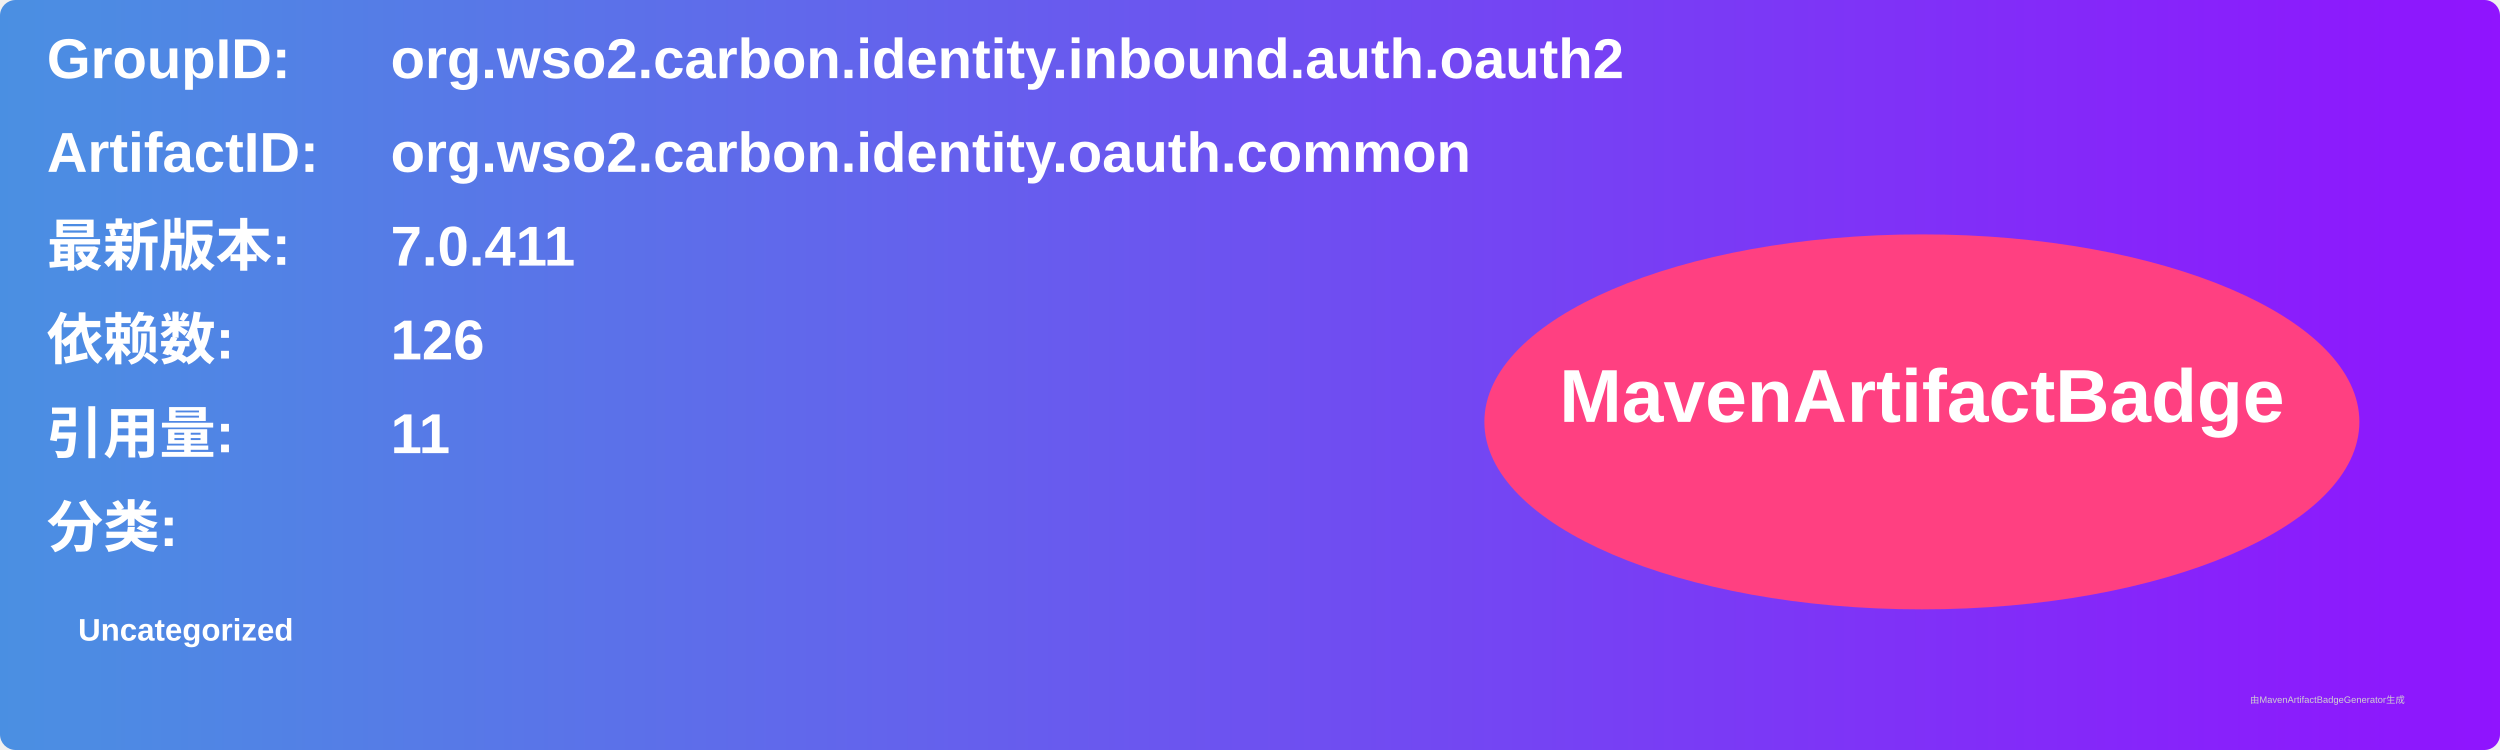
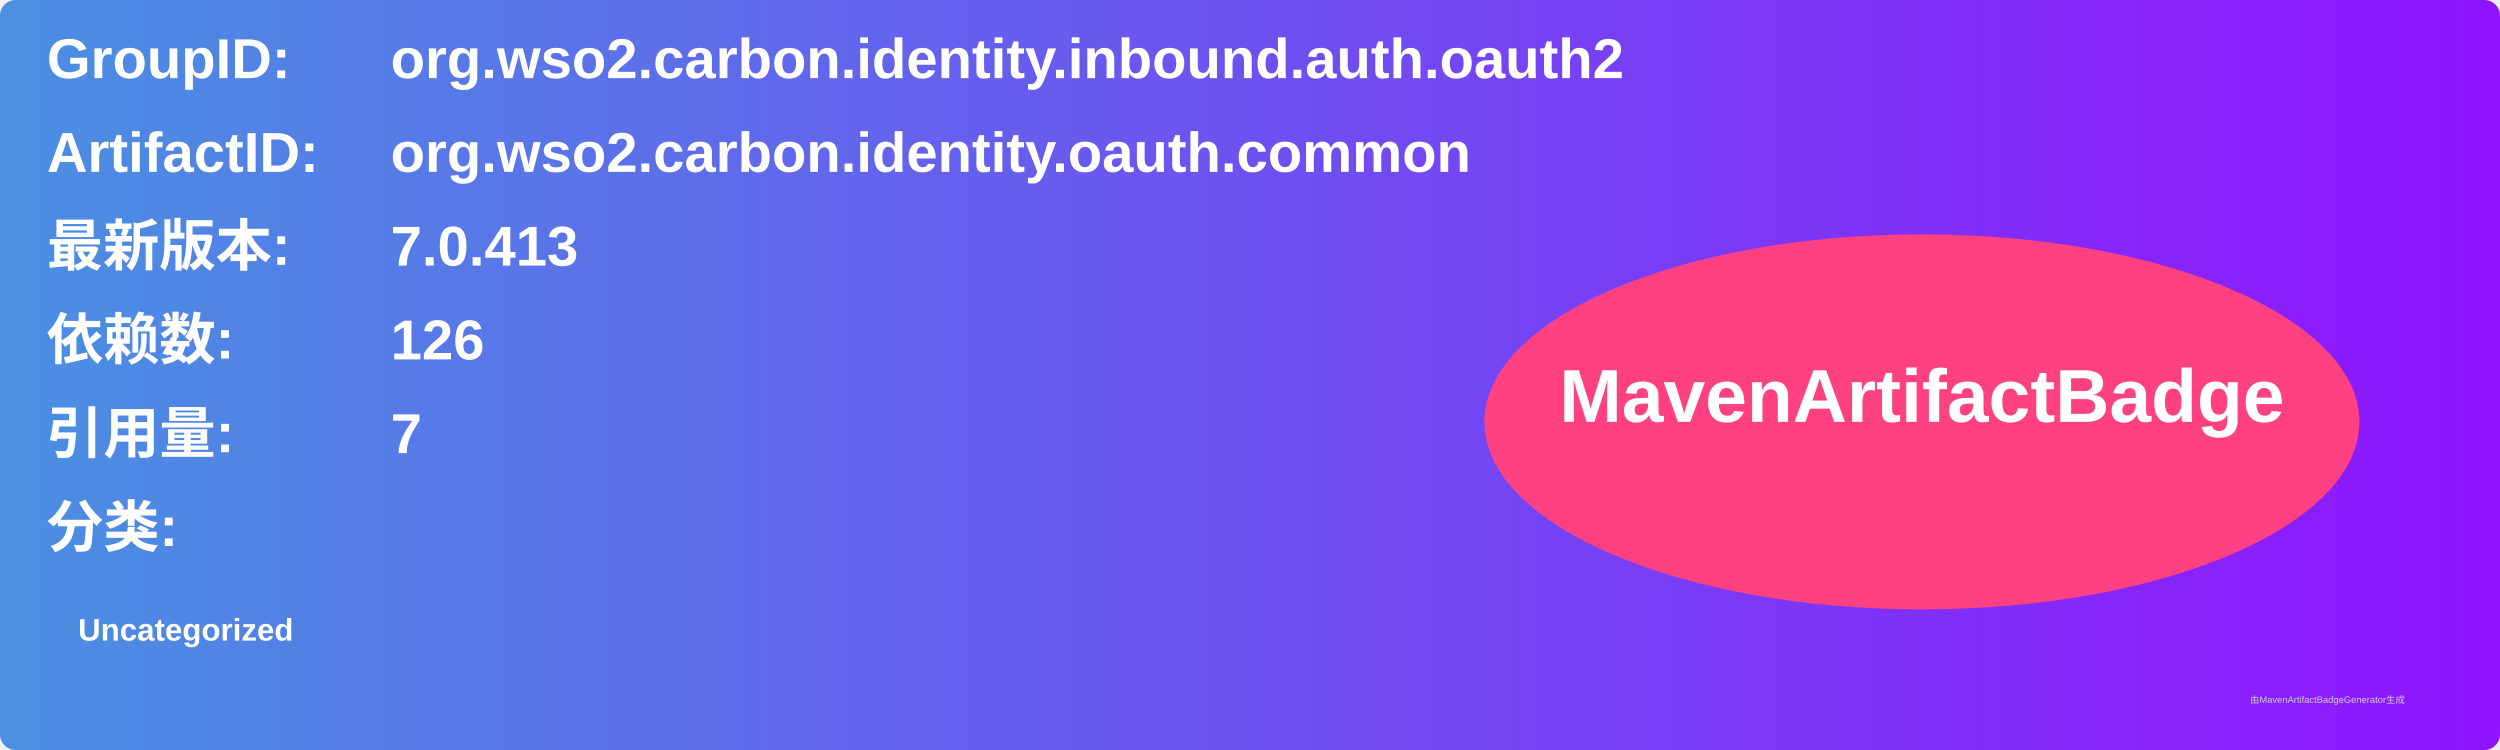
<svg xmlns="http://www.w3.org/2000/svg" width="800" height="240" viewBox="0 0 800 240">
  <linearGradient id="grad" x1="0%" y1="0%" x2="100%" y2="0%">
    <stop offset="0%" stop-color="#4a90e2" />
    <stop offset="100%" stop-color="#9013fe" />
  </linearGradient>
  <rect width="100%" height="100%" rx="5" ry="5" fill="url(#grad)" />
  <g transform="translate(15, 15)">
    <text x="0" y="10" font-family="Arial" font-size="18" fill="white" font-weight="bold" width="260">GroupID:</text>
    <text x="110" y="10" font-family="Arial" font-size="18" fill="white" font-weight="bold" width="460">org.wso2.carbon.identity.inbound.auth.oauth2</text>
    <text x="0" y="40" font-family="Arial" font-size="18" fill="white" font-weight="bold" width="260">ArtifactID:</text>
    <text x="110" y="40" font-family="Arial" font-size="18" fill="white" font-weight="bold" width="460">org.wso2.carbon.identity.oauth.common</text>
    <text x="0" y="70" font-family="Arial" font-size="18" fill="white" font-weight="bold">最新版本:</text>
    <text x="110" y="70" font-family="Arial" font-size="18" fill="white" font-weight="bold">
-       <tspan font-weight="bold">7.0.411</tspan>
+       <tspan font-weight="bold">7.0.413</tspan>
    </text>
    <text x="0" y="100" font-family="Arial" font-size="18" fill="white" font-weight="bold">依赖数: </text>
    <text x="110" y="100" font-family="Arial" font-size="18" fill="white">
      <tspan font-weight="bold">126</tspan>
    </text>
    <text x="0" y="130" font-family="Arial" font-size="18" fill="white" font-weight="bold">引用量: </text>
    <text x="110" y="130" font-family="Arial" font-size="18" fill="white">
-       <tspan font-weight="bold">11</tspan>
+       <tspan font-weight="bold">7</tspan>
    </text>
    <text x="0" y="160" font-family="Arial" font-size="18" fill="white" font-weight="bold">分类:</text>
    <text x="10" y="190" font-family="Arial" font-size="10" fill="white">
      <tspan font-weight="bold">Uncategorized</tspan>
    </text>
    <ellipse cx="600" cy="120" rx="140" ry="60" fill="#ff4081" />
    <text x="600" y="120" text-anchor="middle" font-family="Arial" font-size="24" fill="white" font-weight="bold">MavenArtifactBadge</text>
  </g>
  <text x="720" y="225" font-family="Arial" font-size="3" fill="#d0d0d0">由MavenArtifactBadgeGenerator生成</text>
</svg>
